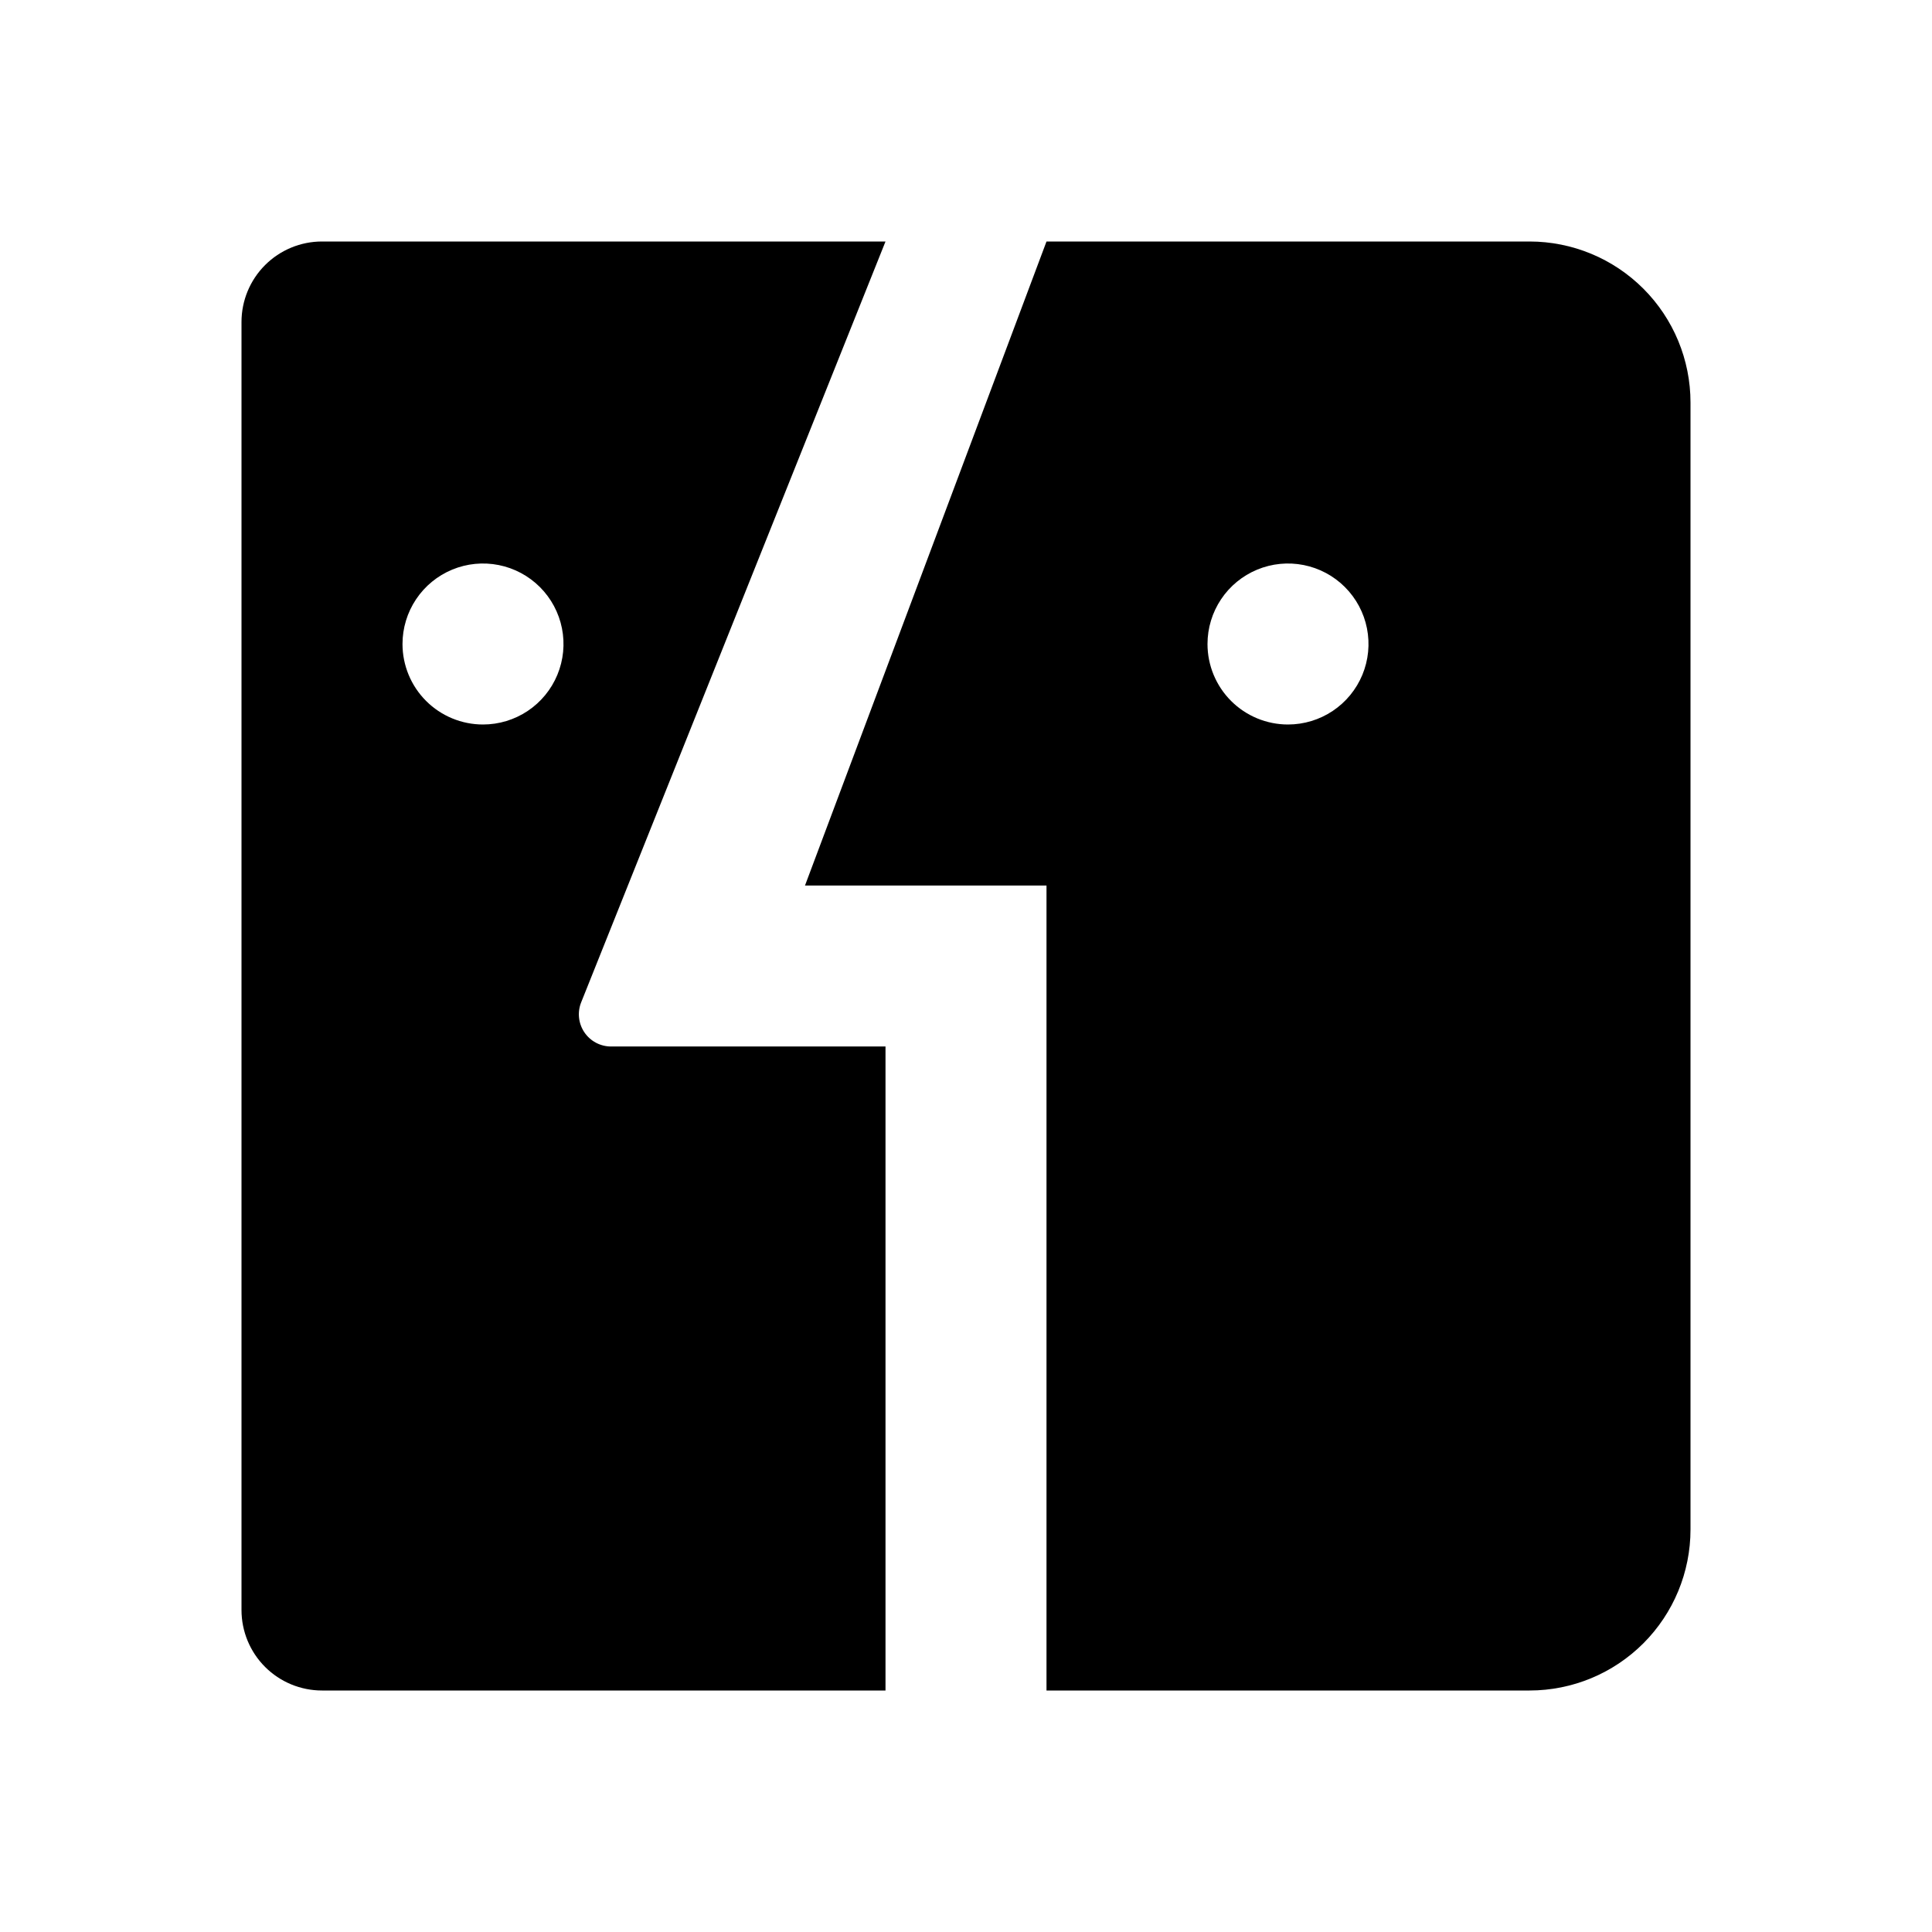
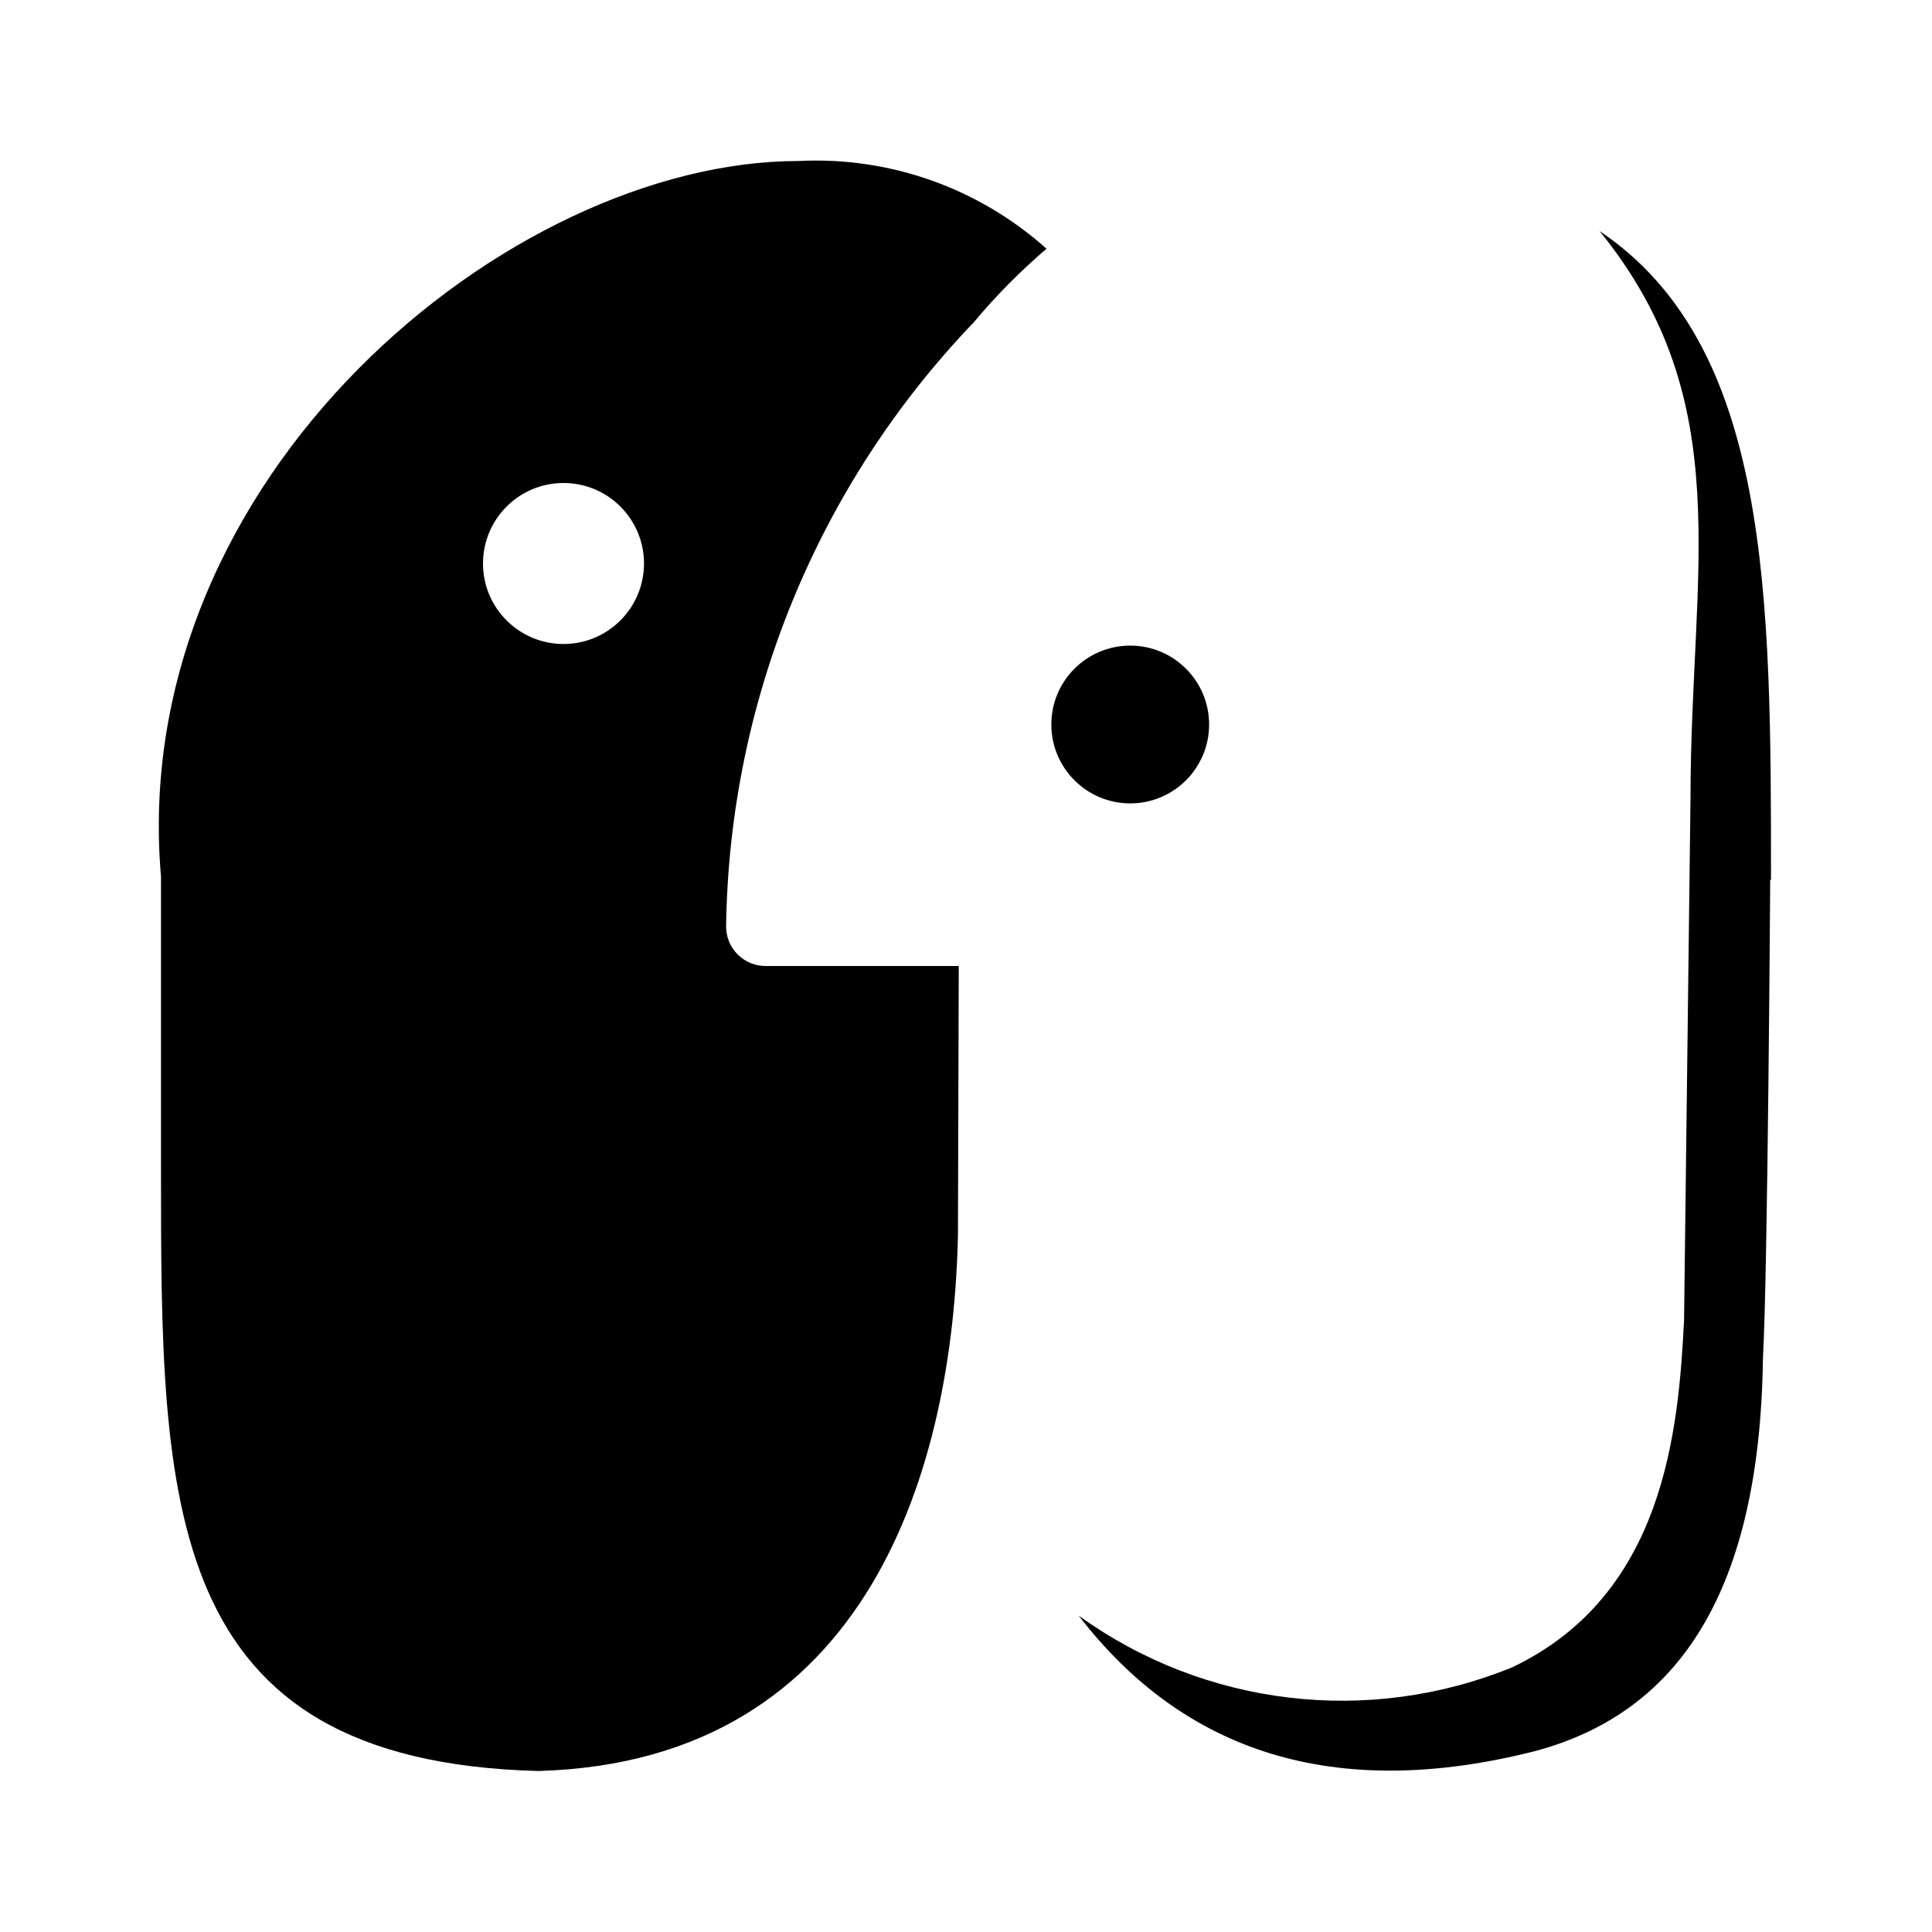
- <svg xmlns="http://www.w3.org/2000/svg" viewBox="0 0 512 512">
-   <g id="mono_ethics">
-     <g id="Vector">
-       <path fill-rule="evenodd" clip-rule="evenodd" d="M154.027 265.6L234.667 64H85.333C79.675 64 74.249 66.248 70.248 70.248C66.248 74.249 64 79.675 64 85.333V426.667C64 432.325 66.248 437.751 70.248 441.752C74.249 445.752 79.675 448 85.333 448H234.667V277.333H161.92C160.524 277.331 159.15 276.985 157.919 276.328C156.687 275.671 155.636 274.721 154.857 273.563C154.078 272.405 153.595 271.073 153.45 269.685C153.305 268.297 153.503 266.894 154.027 265.6ZM128 192C132.219 192 136.344 190.749 139.852 188.405C143.36 186.061 146.095 182.729 147.709 178.831C149.324 174.932 149.747 170.643 148.923 166.505C148.1 162.366 146.068 158.565 143.085 155.582C140.101 152.598 136.3 150.566 132.162 149.743C128.024 148.92 123.734 149.343 119.836 150.957C115.938 152.572 112.606 155.306 110.262 158.815C107.918 162.323 106.667 166.447 106.667 170.667C106.667 176.325 108.914 181.751 112.915 185.752C116.916 189.752 122.342 192 128 192Z" />
-       <path fill-rule="evenodd" clip-rule="evenodd" d="M405.333 64H277.333L213.333 234.667H277.333V448H405.333C416.649 448 427.502 443.505 435.503 435.503C443.505 427.502 448 416.649 448 405.333V106.667C448 95.351 443.505 84.498 435.503 76.497C427.502 68.495 416.649 64 405.333 64ZM341.333 192C345.553 192 349.677 190.749 353.186 188.405C356.694 186.061 359.428 182.729 361.043 178.831C362.657 174.932 363.08 170.643 362.257 166.505C361.434 162.366 359.402 158.565 356.418 155.582C353.435 152.598 349.634 150.566 345.495 149.743C341.357 148.92 337.068 149.343 333.169 150.957C329.271 152.572 325.939 155.306 323.595 158.815C321.251 162.323 320 166.447 320 170.667C320 176.325 322.248 181.751 326.248 185.752C330.249 189.752 335.675 192 341.333 192Z" />
-     </g>
-   </g>
+ <svg xmlns="http://www.w3.org/2000/svg" viewBox="0 0 24 24">
+   <path d="M11.91,12H9.52a.49.49,0,0,1-.5-.49A11.06,11.06,0,0,1,12.1,4,7.66,7.66,0,0,1,13,3.09,4.29,4.29,0,0,0,9.92,2C6.33,2,1.57,5.92,2,10.89H2l0,3.64C2,18.67,2,21.88,6.69,22c4.13-.12,5.15-3.81,5.21-6.66C11.9,15.32,11.91,12,11.91,12ZM7,8A1,1,0,1,1,8,7,1,1,0,0,1,7,8Z" />
+   <circle cx="14.04" cy="9" r="0.98" />
+   <path d="M22,10.93c0-3.52,0-6.63-2.13-8.06C21.6,5,21,7.08,21,9.92h0l-.08,6.48c-.07,1.39-.25,3.41-2.13,4.31a5.59,5.59,0,0,1-5.39-.64c1.3,1.69,3.17,2.32,5.68,1.68,1.66-.45,2.78-1.82,2.82-4.88.06-1.06.09-5.94.09-5.94Z" />
</svg>
